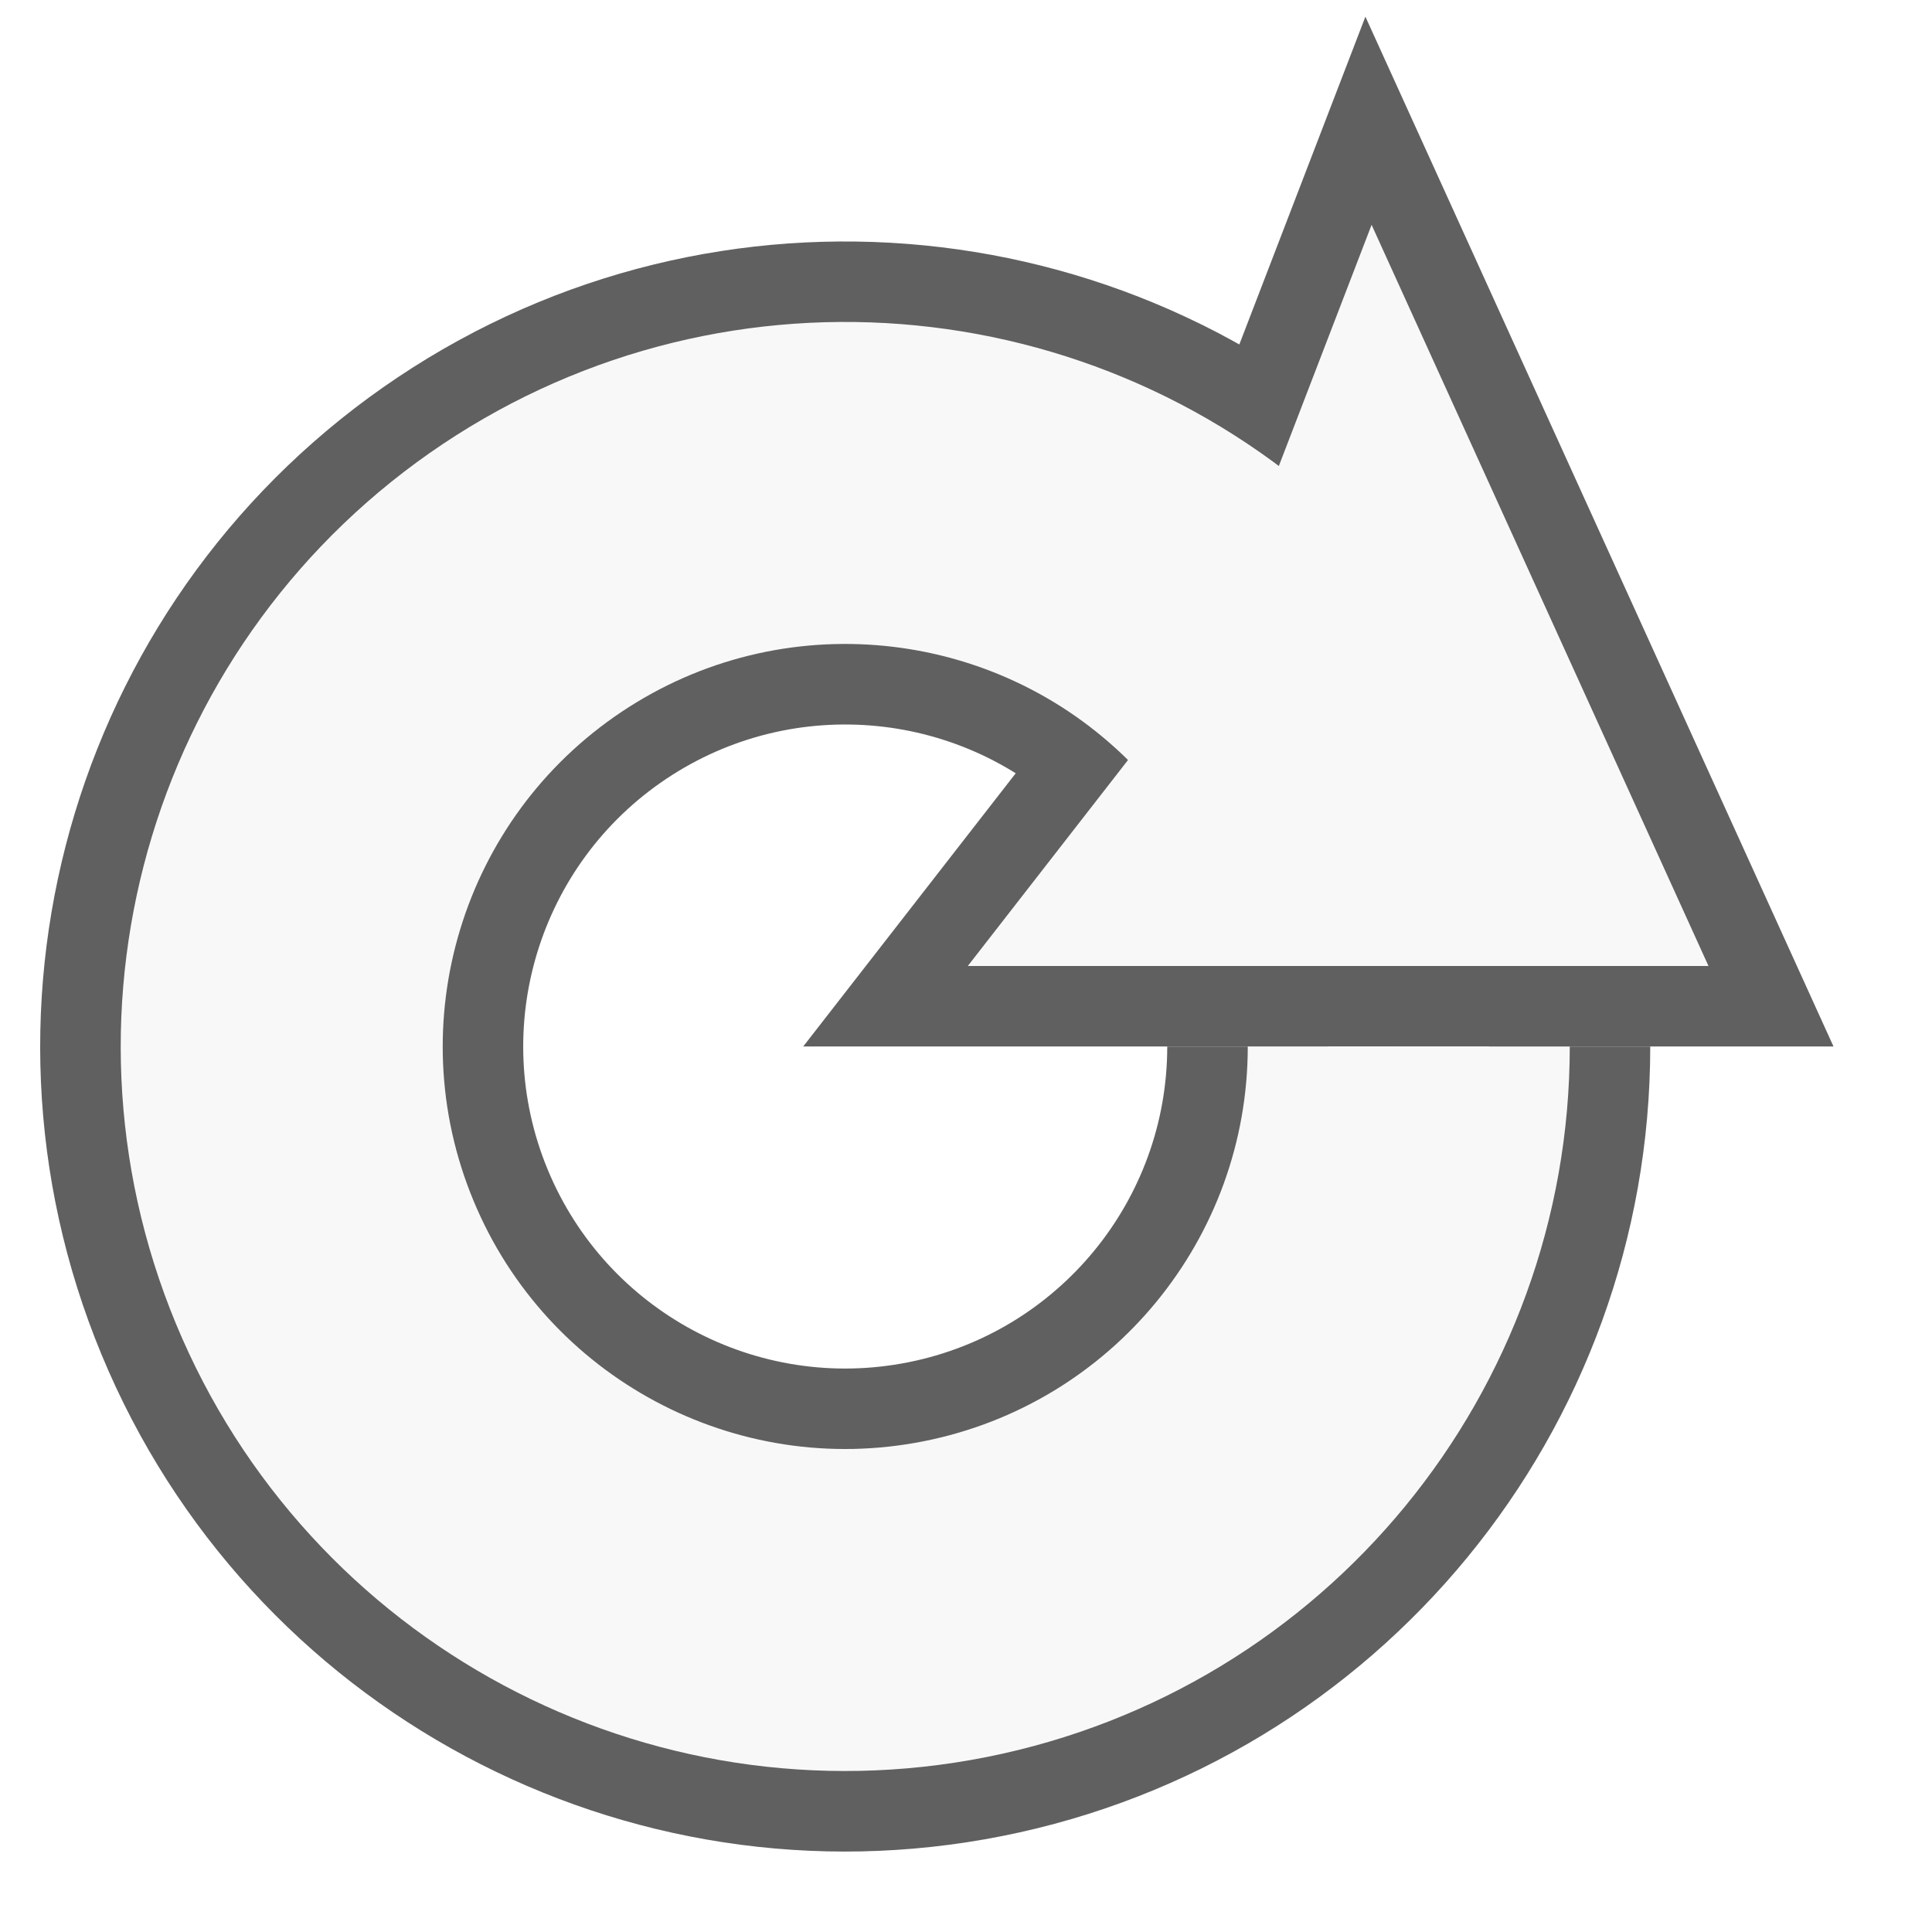
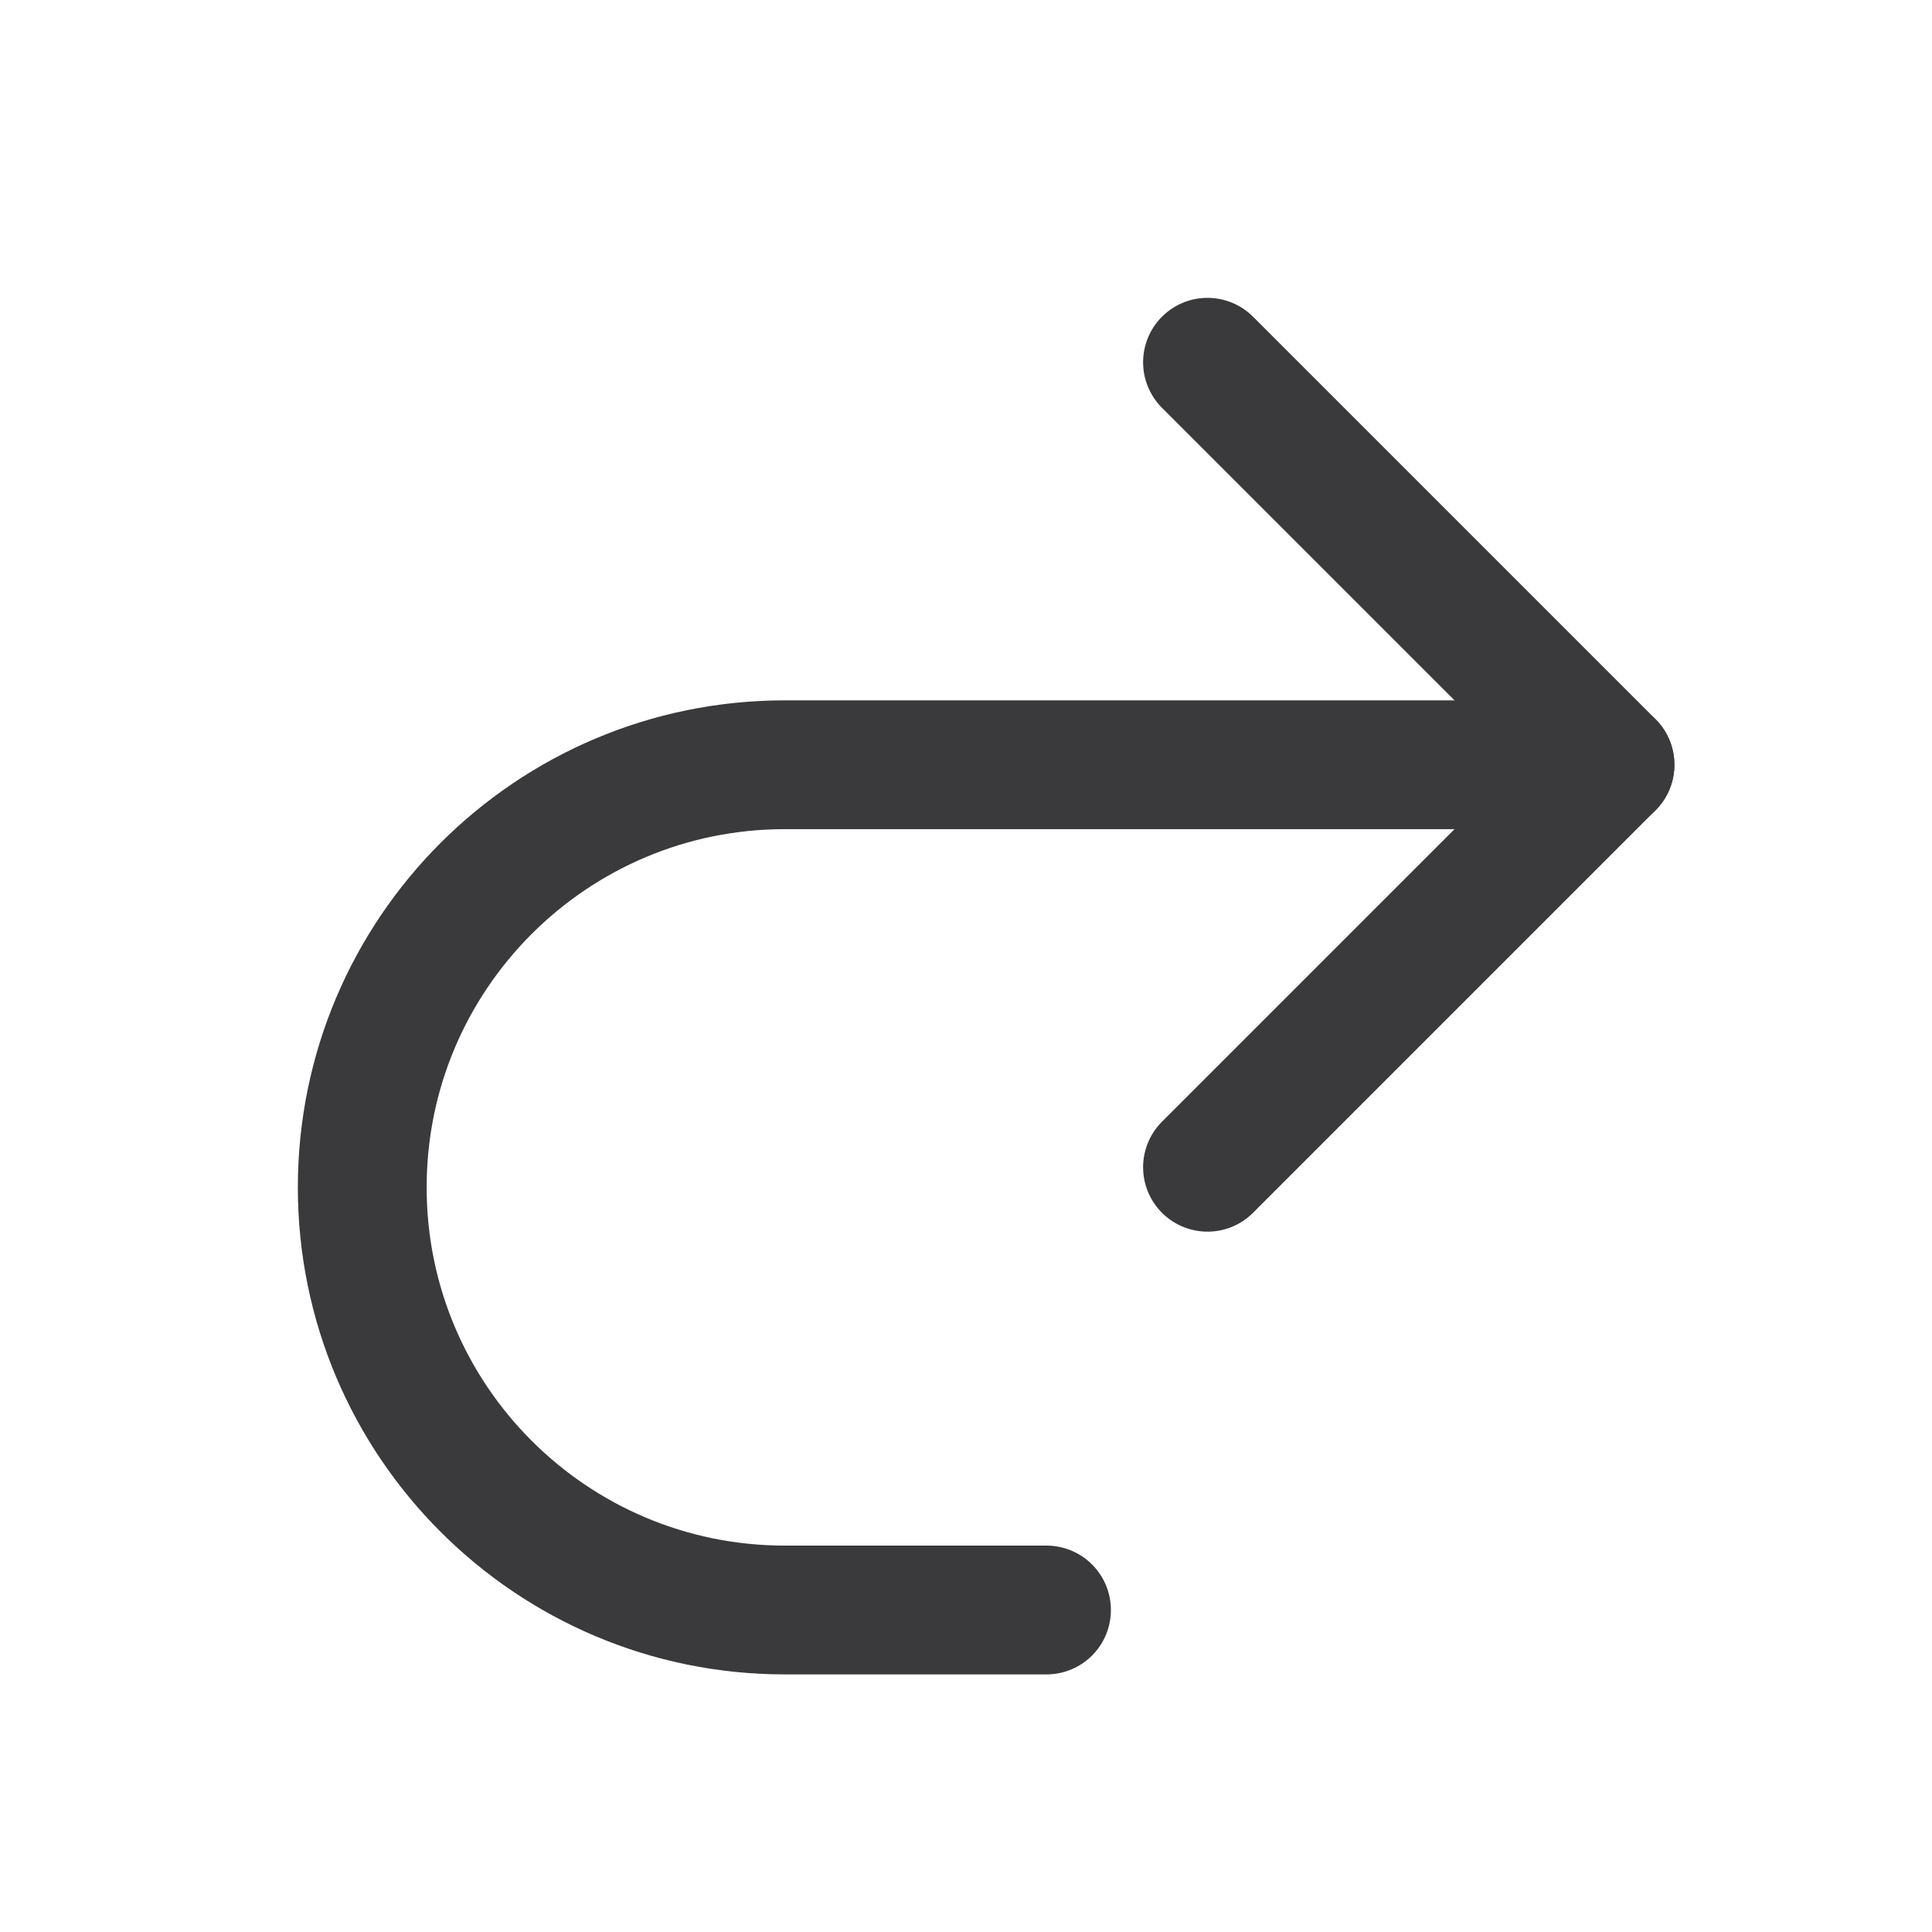
- <svg xmlns="http://www.w3.org/2000/svg" id="svg5375" width="24" height="24" version="1.1">
-   <g id="layer1">
-     <path id="path7696" transform="translate(-1.5,1)" d="m21 12a9 9 0 1 1-2.636-6.364" fill="none" stroke="#606060" stroke-dashoffset=".5" stroke-linejoin="bevel" stroke-width="2" />
-     <path id="path7698" transform="translate(-1.5,1)" d="m17 12a5 5 0 1 1-1.464-3.535" fill="none" stroke="#606060" stroke-dashoffset=".5" stroke-linejoin="bevel" stroke-width="2" />
-     <path id="path7702" d="m14.5 8 2.5-6.5 5 11h-11z" fill="#f8f8f8" stroke="#606060" />
-     <path id="path6218" transform="translate(-1.4997 1)" d="m19 12a7 7 0 1 1-2.05-4.95" fill="none" stroke="#f8f8f8" stroke-dashoffset=".5" stroke-linejoin="bevel" stroke-width="4" />
+ <svg xmlns="http://www.w3.org/2000/svg" width="24" height="24" viewBox="0 0 24 24">
+   <g stroke-linecap="round" stroke-linejoin="round">
+     <path fill="none" stroke="#3A3A3C" stroke-width="1.6" d="M15 14.5l5-5-5-5" />
+     <path fill="none" stroke="#3A3A3C" stroke-width="1.6" d="M20 9.5H9.75a5.25 5.25 0 0 0 0 10.5H13" />
  </g>
</svg>
